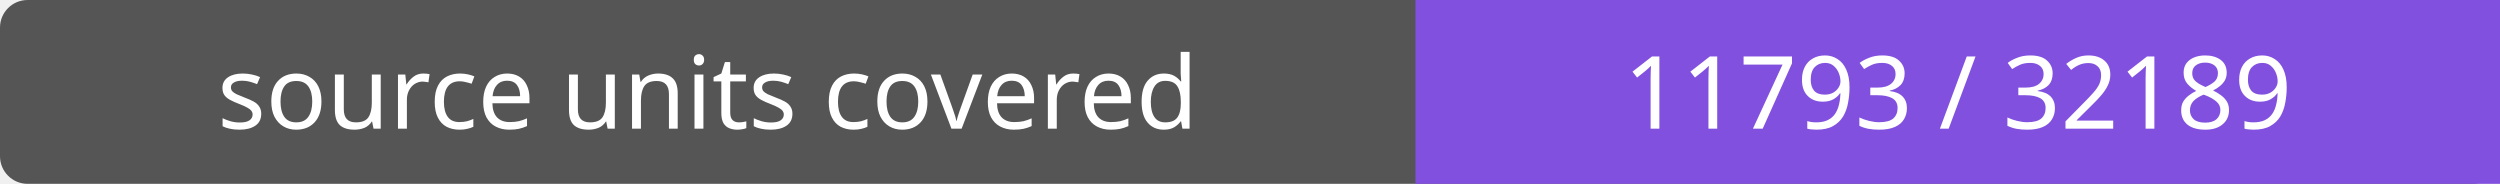
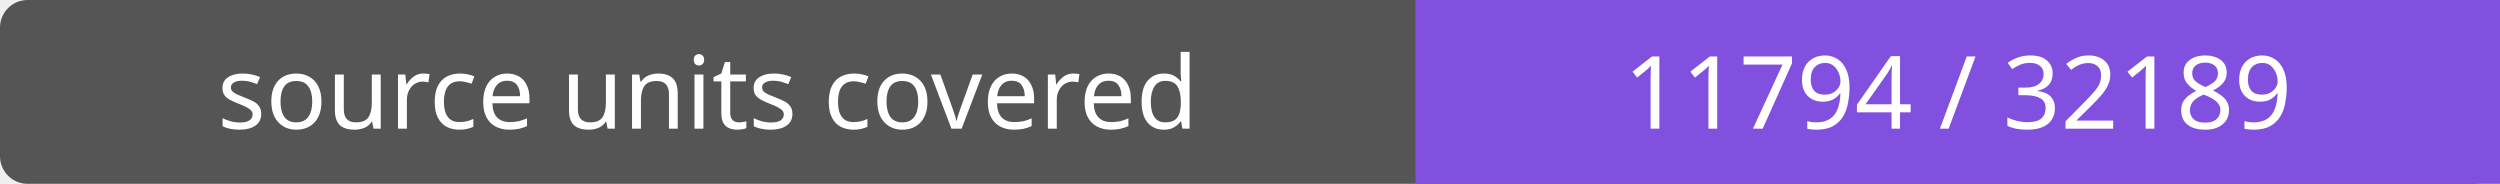
- <svg xmlns="http://www.w3.org/2000/svg" width="272" height="20" role="img" aria-label="source units covered: 11793 / 32189">
+ <svg xmlns="http://www.w3.org/2000/svg" width="272" height="20" role="img" aria-label="source units covered: 11794 / 32189">
  <rect width="272" height="20" rx="3" fill="#555" />
  <path fill="#8250df" d="M154 0h118v20H154z" />
  <g fill="#fff" text-anchor="middle" font-family="Verdana,sans-serif" font-size="11">
    <text x="77.0" y="14">source units covered</text>
-     <text x="213.0" y="14">11793 / 32189</text>
+     <text x="213.0" y="14">11794 / 32189</text>
  </g>
</svg>
